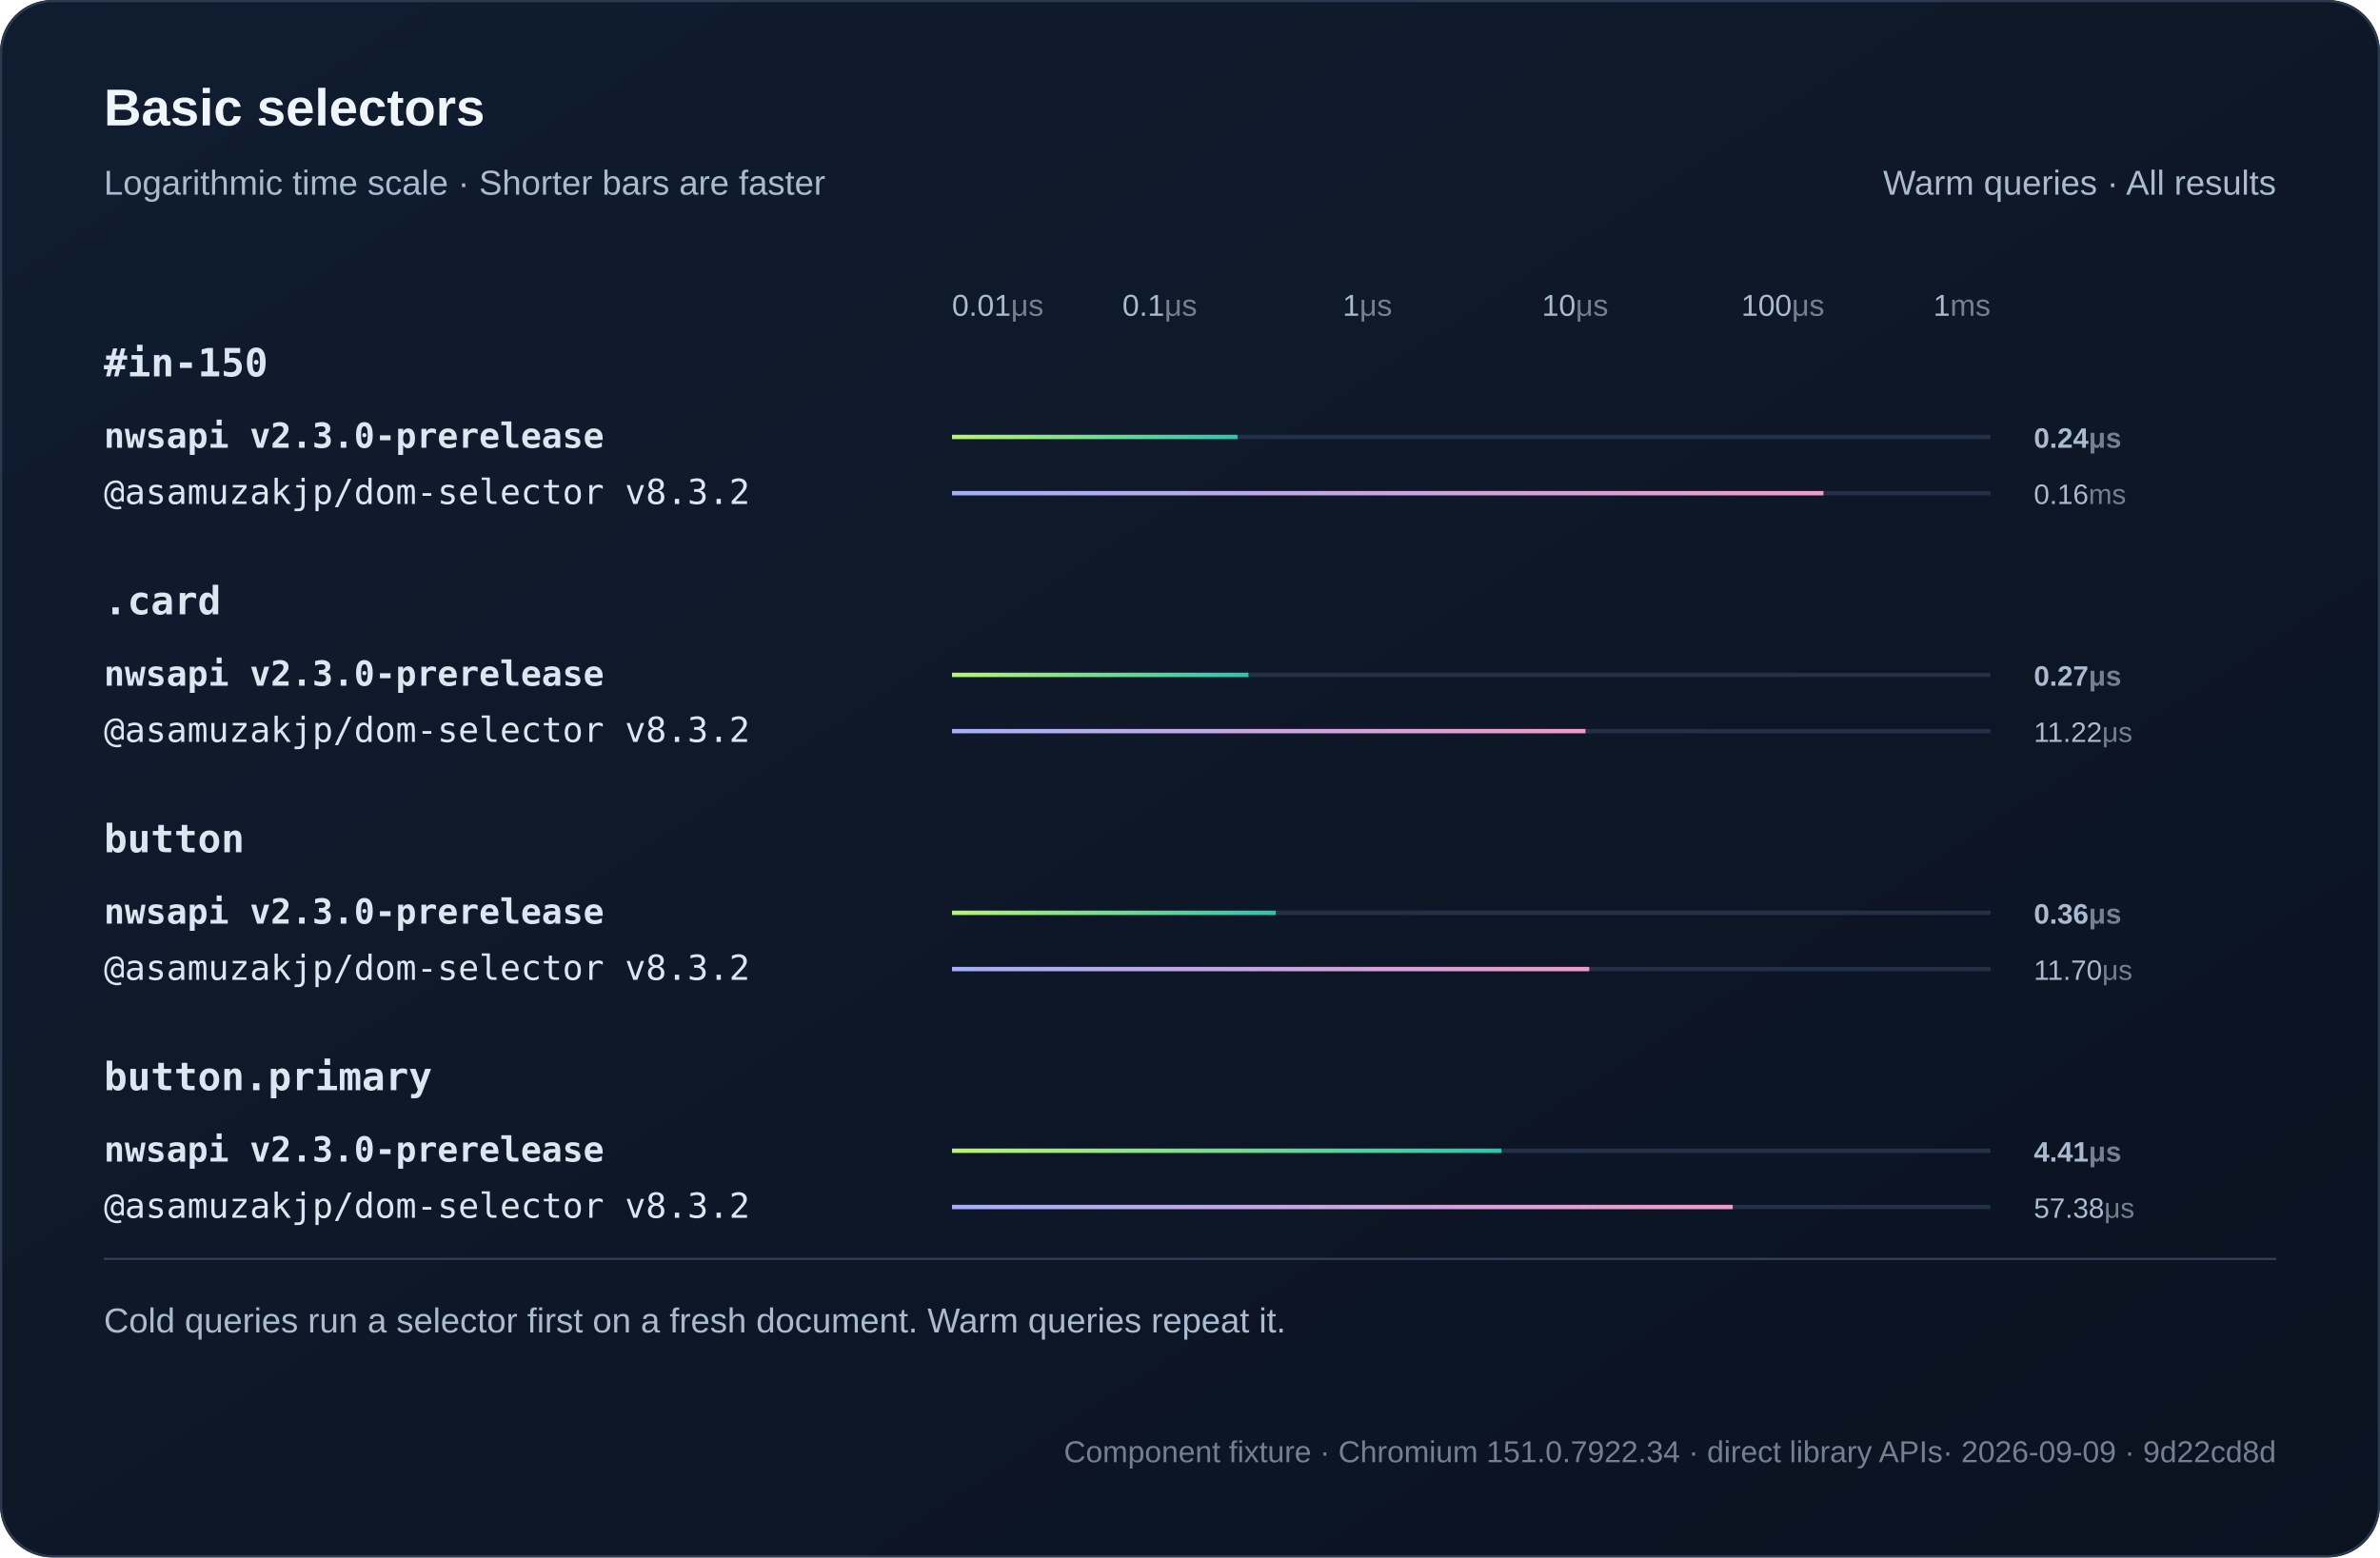
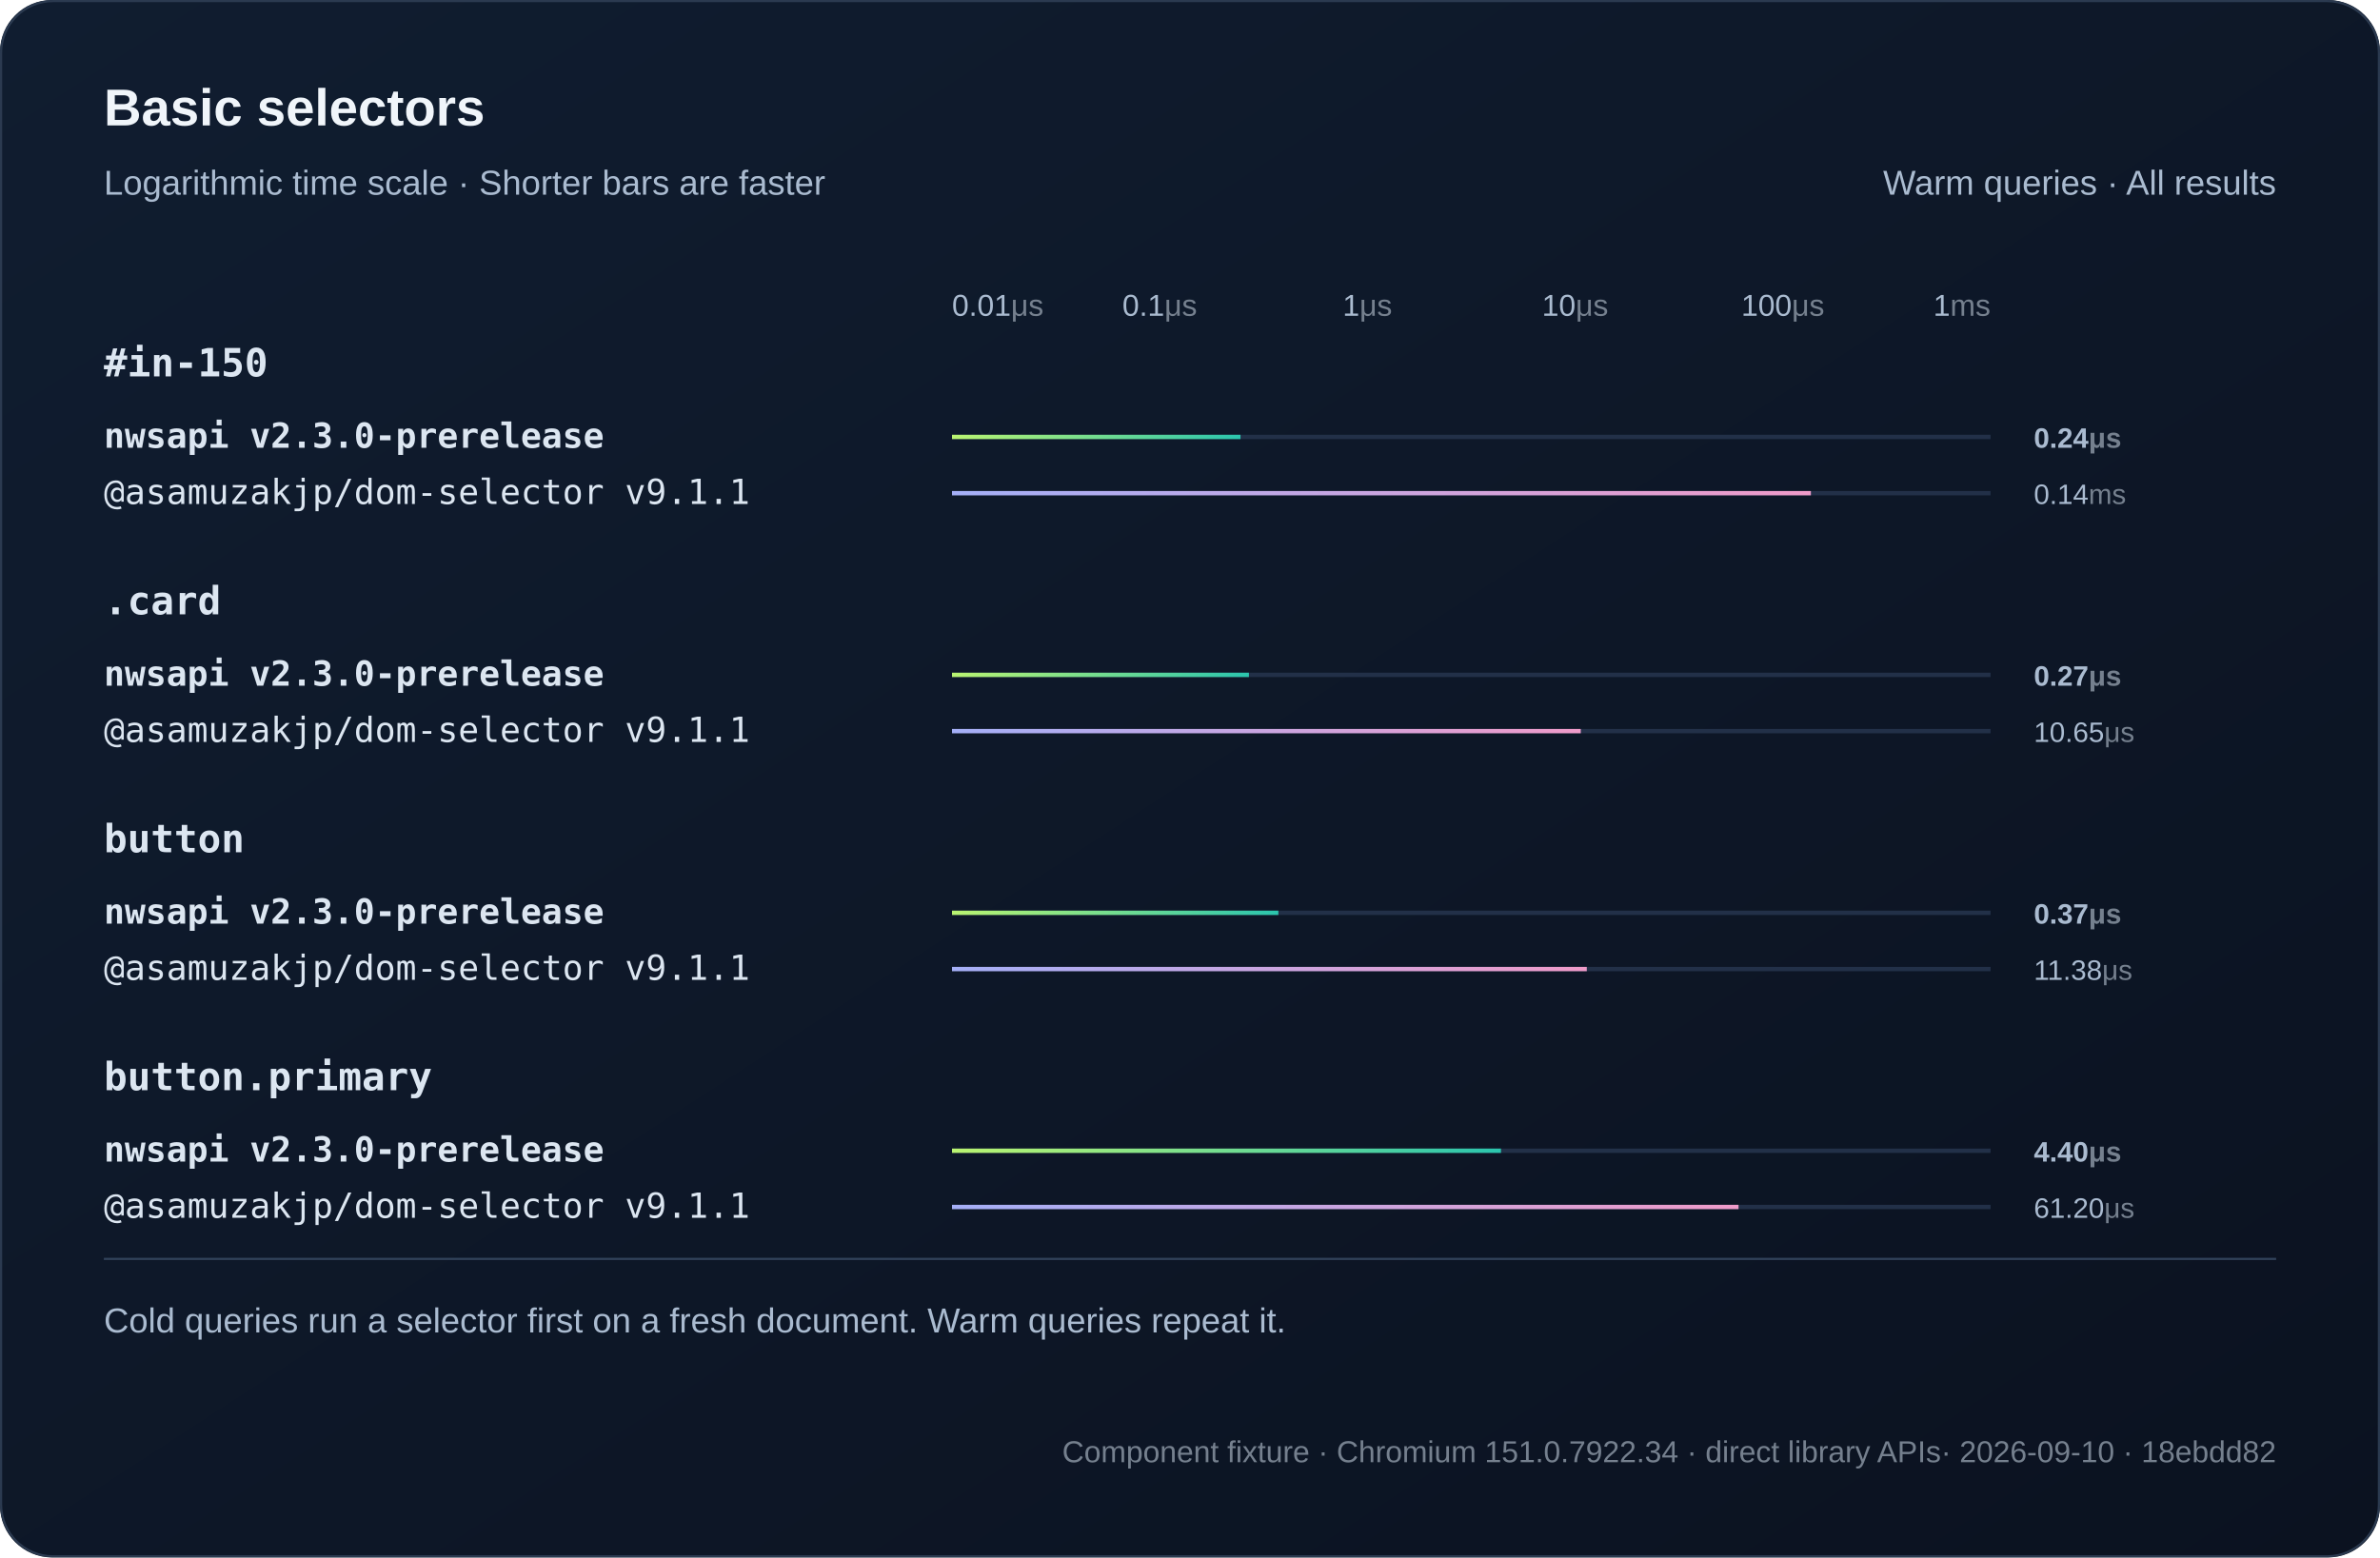
<svg xmlns="http://www.w3.org/2000/svg" width="1100" height="720" viewBox="0 0 1100 720" role="img">
  <defs>
    <linearGradient id="bg" x2="1" y2="1">
      <stop stop-color="#101d30" />
      <stop offset="1" stop-color="#0b1220" />
    </linearGradient>
    <linearGradient id="series0">
      <stop stop-color="#baf471" />
      <stop offset="1" stop-color="#2bc5ae" />
    </linearGradient>
    <linearGradient id="series1">
      <stop stop-color="#a4aff7" />
      <stop offset="1" stop-color="#ef9bc9" />
    </linearGradient>
  </defs>
  <style>text{font-family:Arial,Helvetica,sans-serif;fill:#f0f5fa}
.muted{fill:#aabbd0;font:16px Arial,Helvetica,sans-serif}
.code{font:18px Consolas,Menlo,monospace;fill:#dce6f1}
.note .code{font:16px Consolas,Menlo,monospace}
.metadata,.metadata .code{fill:#75808e;font-size:14px}
.chart-title{font-size:24px;font-weight:700}
.unit{fill:#75808e}
.package{font-family:Consolas,Menlo,monospace}
.comparison{font-size:14px;font-variant-numeric:tabular-nums}
.tick{fill:#aabbd0;font-size:12px}
.time{fill:#aabbd0;font-size:13px;font-variant-numeric:tabular-nums}
.engine{font-size:16px}.selector{font-weight:600}.tick{font-size:14px}.bar{transform-box:fill-box;transform-origin:left center;animation:fill 800ms ease-out both}@keyframes fill{from{transform:scaleX(0)}to{transform:scaleX(1)}}@media(prefers-reduced-motion:reduce){.bar{animation:none}}</style>
  <rect width="1100" height="720" rx="24" fill="url(#bg)" />
  <rect x=".5" y=".5" width="1099" height="719" rx="24" fill="none" stroke="#2b3a50" />
  <text x="48" y="58" class="chart-title">Basic selectors</text>
  <text x="48" y="90" class="muted">Logarithmic time scale · Shorter bars are faster</text>
  <text x="1052" y="90" text-anchor="end" class="muted">Warm queries · All results</text>
  <text x="440" y="146" text-anchor="start" class="tick">0.01<tspan class="unit">μs</tspan>
  </text>
  <text x="536" y="146" text-anchor="middle" class="tick">0.1<tspan class="unit">μs</tspan>
  </text>
  <text x="632" y="146" text-anchor="middle" class="tick">1<tspan class="unit">μs</tspan>
  </text>
  <text x="728" y="146" text-anchor="middle" class="tick">10<tspan class="unit">μs</tspan>
  </text>
  <text x="824" y="146" text-anchor="middle" class="tick">100<tspan class="unit">μs</tspan>
  </text>
  <text x="920" y="146" text-anchor="end" class="tick">1<tspan class="unit">ms</tspan>
  </text>
  <text x="48" y="174" class="code selector">#in-150</text>
  <g>
    <text x="48" y="207" class="code engine" style="font-weight:700">nwsapi v2.3.0-prerelease</text>
    <path d="M440 202h480" stroke="#223048" stroke-width="2" />
-     <rect class="bar" x="440" y="201" width="131.94" height="2" fill="url(#series0)" />
+     <rect class="bar" x="440" y="201" width="133.34" height="2" fill="url(#series0)" />
    <text x="940" y="207" class="time" style="font-weight:700">0.24<tspan class="unit">μs</tspan>
    </text>
  </g>
  <g>
-     <text x="48" y="233" class="code engine">@asamuzakjp/dom-selector v8.3.2</text>
+     <text x="48" y="233" class="code engine">@asamuzakjp/dom-selector v9.1.1</text>
    <path d="M440 228h480" stroke="#223048" stroke-width="2" />
-     <rect class="bar" x="440" y="227" width="402.77" height="2" fill="url(#series1)" />
-     <text x="940" y="233" class="time">0.16<tspan class="unit">ms</tspan>
+     <rect class="bar" x="440" y="227" width="396.97" height="2" fill="url(#series1)" />
+     <text x="940" y="233" class="time">0.14<tspan class="unit">ms</tspan>
    </text>
  </g>
  <text x="48" y="284" class="code selector">.card</text>
  <g>
    <text x="48" y="317" class="code engine" style="font-weight:700">nwsapi v2.3.0-prerelease</text>
    <path d="M440 312h480" stroke="#223048" stroke-width="2" />
-     <rect class="bar" x="440" y="311" width="137.01" height="2" fill="url(#series0)" />
+     <rect class="bar" x="440" y="311" width="137.24" height="2" fill="url(#series0)" />
    <text x="940" y="317" class="time" style="font-weight:700">0.27<tspan class="unit">μs</tspan>
    </text>
  </g>
  <g>
-     <text x="48" y="343" class="code engine">@asamuzakjp/dom-selector v8.3.2</text>
+     <text x="48" y="343" class="code engine">@asamuzakjp/dom-selector v9.1.1</text>
    <path d="M440 338h480" stroke="#223048" stroke-width="2" />
-     <rect class="bar" x="440" y="337" width="292.78" height="2" fill="url(#series1)" />
-     <text x="940" y="343" class="time">11.22<tspan class="unit">μs</tspan>
+     <rect class="bar" x="440" y="337" width="290.61" height="2" fill="url(#series1)" />
+     <text x="940" y="343" class="time">10.65<tspan class="unit">μs</tspan>
    </text>
  </g>
  <text x="48" y="394" class="code selector">button</text>
  <g>
    <text x="48" y="427" class="code engine" style="font-weight:700">nwsapi v2.3.0-prerelease</text>
    <path d="M440 422h480" stroke="#223048" stroke-width="2" />
-     <rect class="bar" x="440" y="421" width="149.64" height="2" fill="url(#series0)" />
-     <text x="940" y="427" class="time" style="font-weight:700">0.36<tspan class="unit">μs</tspan>
+     <rect class="bar" x="440" y="421" width="150.84" height="2" fill="url(#series0)" />
+     <text x="940" y="427" class="time" style="font-weight:700">0.37<tspan class="unit">μs</tspan>
    </text>
  </g>
  <g>
-     <text x="48" y="453" class="code engine">@asamuzakjp/dom-selector v8.3.2</text>
+     <text x="48" y="453" class="code engine">@asamuzakjp/dom-selector v9.1.1</text>
    <path d="M440 448h480" stroke="#223048" stroke-width="2" />
-     <rect class="bar" x="440" y="447" width="294.53" height="2" fill="url(#series1)" />
-     <text x="940" y="453" class="time">11.70<tspan class="unit">μs</tspan>
+     <rect class="bar" x="440" y="447" width="293.39" height="2" fill="url(#series1)" />
+     <text x="940" y="453" class="time">11.38<tspan class="unit">μs</tspan>
    </text>
  </g>
  <text x="48" y="504" class="code selector">button.primary</text>
  <g>
    <text x="48" y="537" class="code engine" style="font-weight:700">nwsapi v2.3.0-prerelease</text>
    <path d="M440 532h480" stroke="#223048" stroke-width="2" />
-     <rect class="bar" x="440" y="531" width="253.87" height="2" fill="url(#series0)" />
-     <text x="940" y="537" class="time" style="font-weight:700">4.41<tspan class="unit">μs</tspan>
+     <rect class="bar" x="440" y="531" width="253.73" height="2" fill="url(#series0)" />
+     <text x="940" y="537" class="time" style="font-weight:700">4.40<tspan class="unit">μs</tspan>
    </text>
  </g>
  <g>
-     <text x="48" y="563" class="code engine">@asamuzakjp/dom-selector v8.3.2</text>
+     <text x="48" y="563" class="code engine">@asamuzakjp/dom-selector v9.1.1</text>
    <path d="M440 558h480" stroke="#223048" stroke-width="2" />
-     <rect class="bar" x="440" y="557" width="360.84" height="2" fill="url(#series1)" />
-     <text x="940" y="563" class="time">57.38<tspan class="unit">μs</tspan>
+     <rect class="bar" x="440" y="557" width="363.52" height="2" fill="url(#series1)" />
+     <text x="940" y="563" class="time">61.20<tspan class="unit">μs</tspan>
    </text>
  </g>
  <path d="M48 582h1004" stroke="#304159" />
  <text x="48" y="616" class="muted">Cold queries run a selector first on a fresh document. Warm queries repeat it.</text>
-   <text x="1052" y="676" text-anchor="end" class="muted note metadata">Component fixture · Chromium 151.0.7922.34 · direct library APIs<tspan fill="#75808e"> · 2026-09-09 · 9d22cd8d</tspan>
+   <text x="1052" y="676" text-anchor="end" class="muted note metadata">Component fixture · Chromium 151.0.7922.34 · direct library APIs<tspan fill="#75808e"> · 2026-09-10 · 18ebdd82</tspan>
  </text>
</svg>
